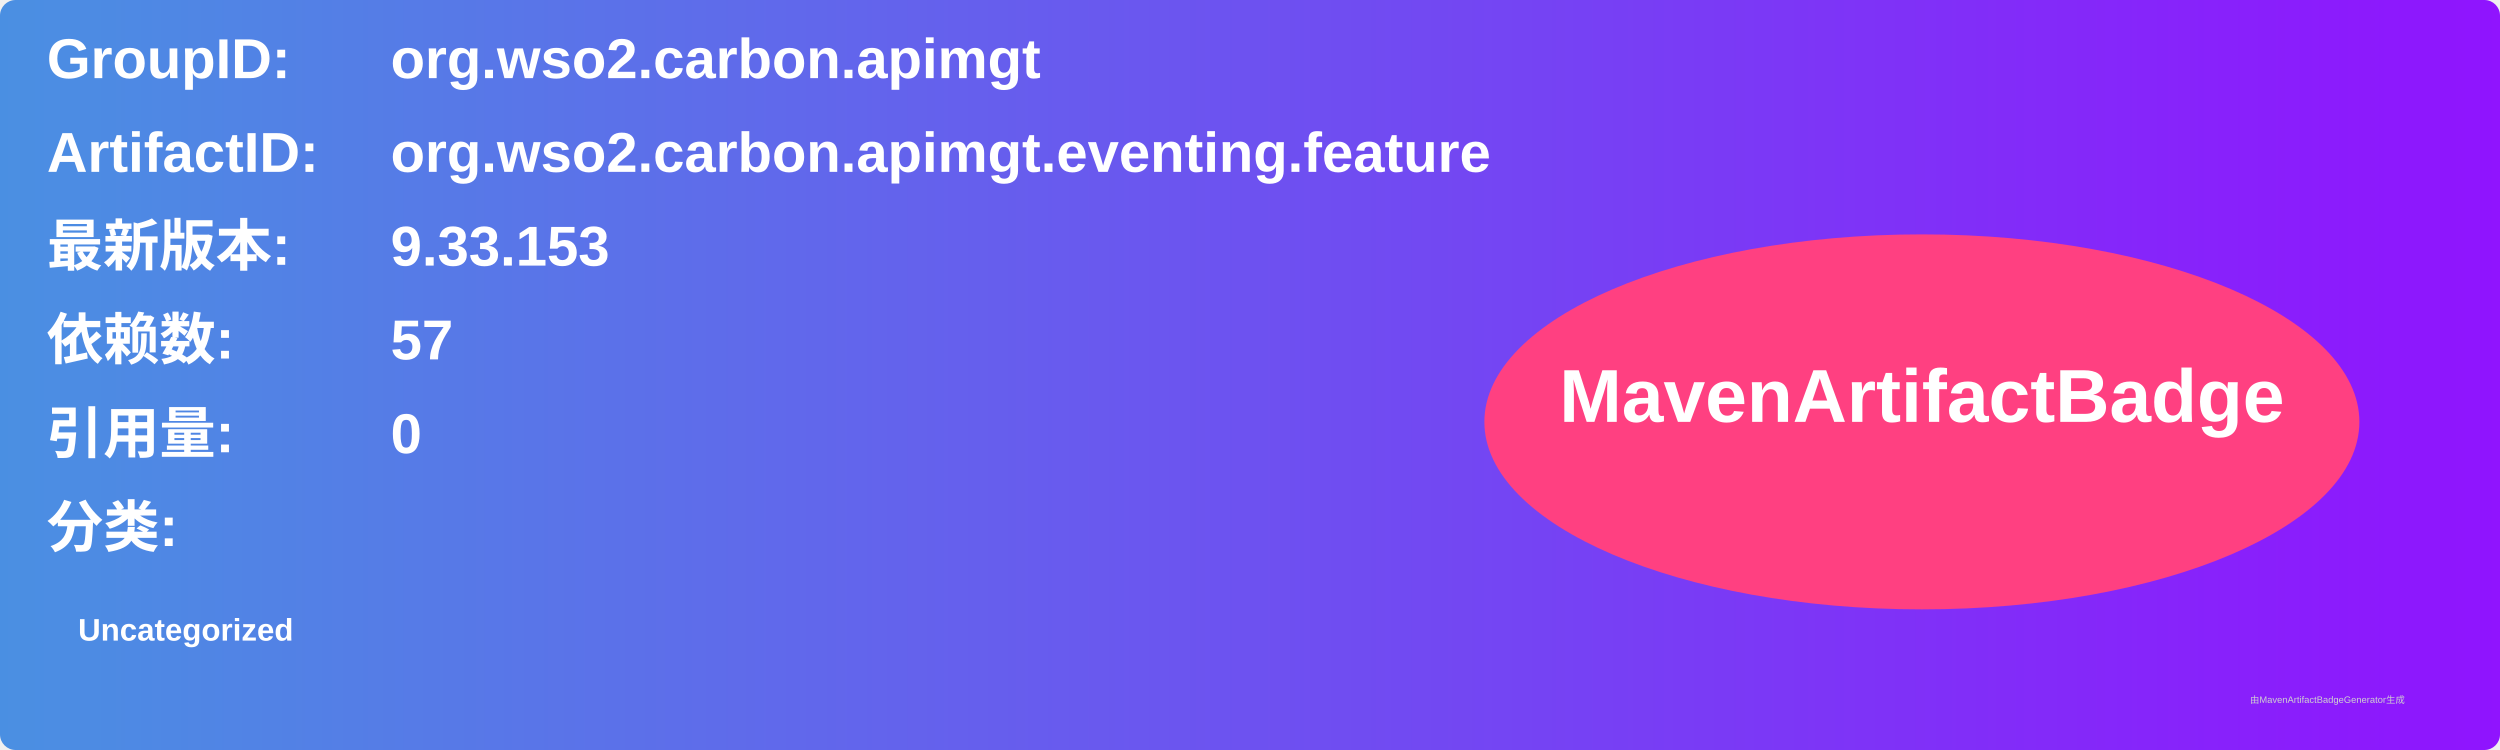
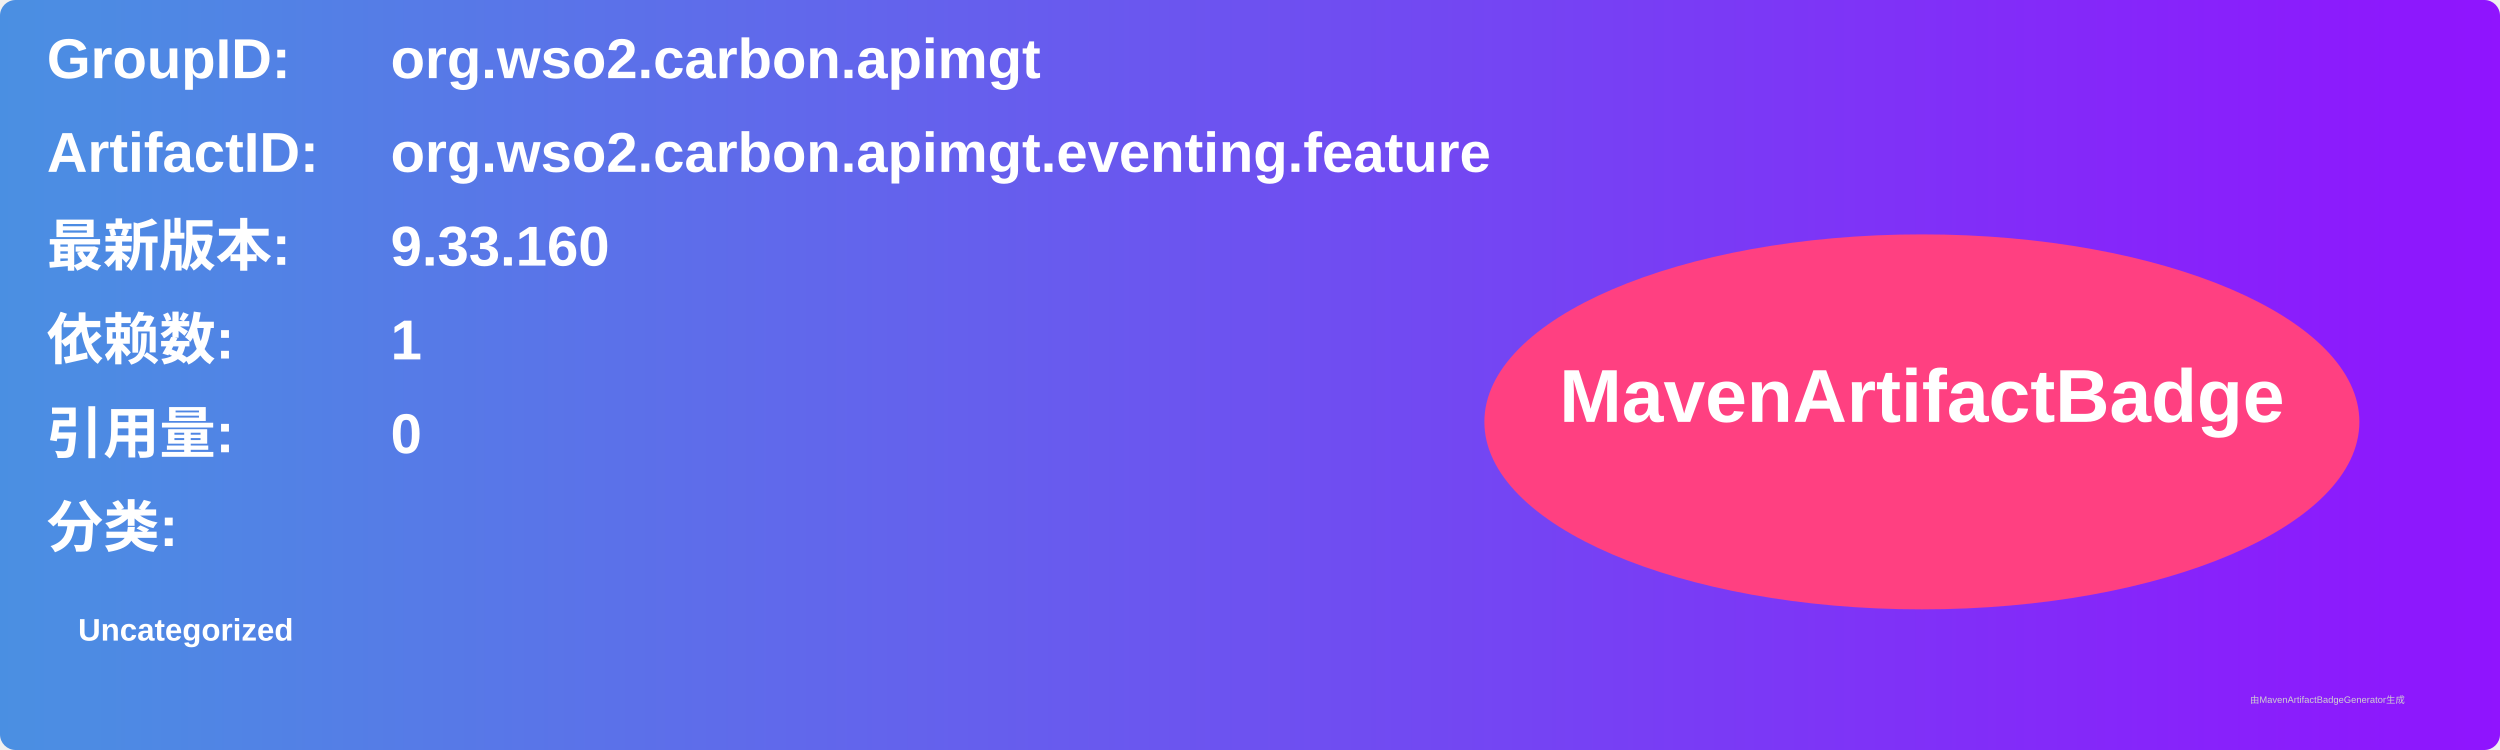
<svg xmlns="http://www.w3.org/2000/svg" width="800" height="240" viewBox="0 0 800 240">
  <linearGradient id="grad" x1="0%" y1="0%" x2="100%" y2="0%">
    <stop offset="0%" stop-color="#4a90e2" />
    <stop offset="100%" stop-color="#9013fe" />
  </linearGradient>
  <rect width="100%" height="100%" rx="5" ry="5" fill="url(#grad)" />
  <g transform="translate(15, 15)">
    <text x="0" y="10" font-family="Arial" font-size="18" fill="white" font-weight="bold" width="260">GroupID:</text>
    <text x="110" y="10" font-family="Arial" font-size="18" fill="white" font-weight="bold" width="460">org.wso2.carbon.apimgt</text>
    <text x="0" y="40" font-family="Arial" font-size="18" fill="white" font-weight="bold" width="260">ArtifactID:</text>
    <text x="110" y="40" font-family="Arial" font-size="18" fill="white" font-weight="bold" width="460">org.wso2.carbon.apimgt.eventing.feature</text>
    <text x="0" y="70" font-family="Arial" font-size="18" fill="white" font-weight="bold">最新版本:</text>
    <text x="110" y="70" font-family="Arial" font-size="18" fill="white" font-weight="bold">
-       <tspan font-weight="bold">9.33.153</tspan>
+       <tspan font-weight="bold">9.33.160</tspan>
    </text>
    <text x="0" y="100" font-family="Arial" font-size="18" fill="white" font-weight="bold">依赖数: </text>
    <text x="110" y="100" font-family="Arial" font-size="18" fill="white">
-       <tspan font-weight="bold">57</tspan>
+       <tspan font-weight="bold">1</tspan>
    </text>
    <text x="0" y="130" font-family="Arial" font-size="18" fill="white" font-weight="bold">引用量: </text>
    <text x="110" y="130" font-family="Arial" font-size="18" fill="white">
      <tspan font-weight="bold">0</tspan>
    </text>
    <text x="0" y="160" font-family="Arial" font-size="18" fill="white" font-weight="bold">分类:</text>
    <text x="10" y="190" font-family="Arial" font-size="10" fill="white">
      <tspan font-weight="bold">Uncategorized</tspan>
    </text>
    <ellipse cx="600" cy="120" rx="140" ry="60" fill="#ff4081" />
    <text x="600" y="120" text-anchor="middle" font-family="Arial" font-size="24" fill="white" font-weight="bold">MavenArtifactBadge</text>
  </g>
  <text x="720" y="225" font-family="Arial" font-size="3" fill="#d0d0d0">由MavenArtifactBadgeGenerator生成</text>
</svg>
